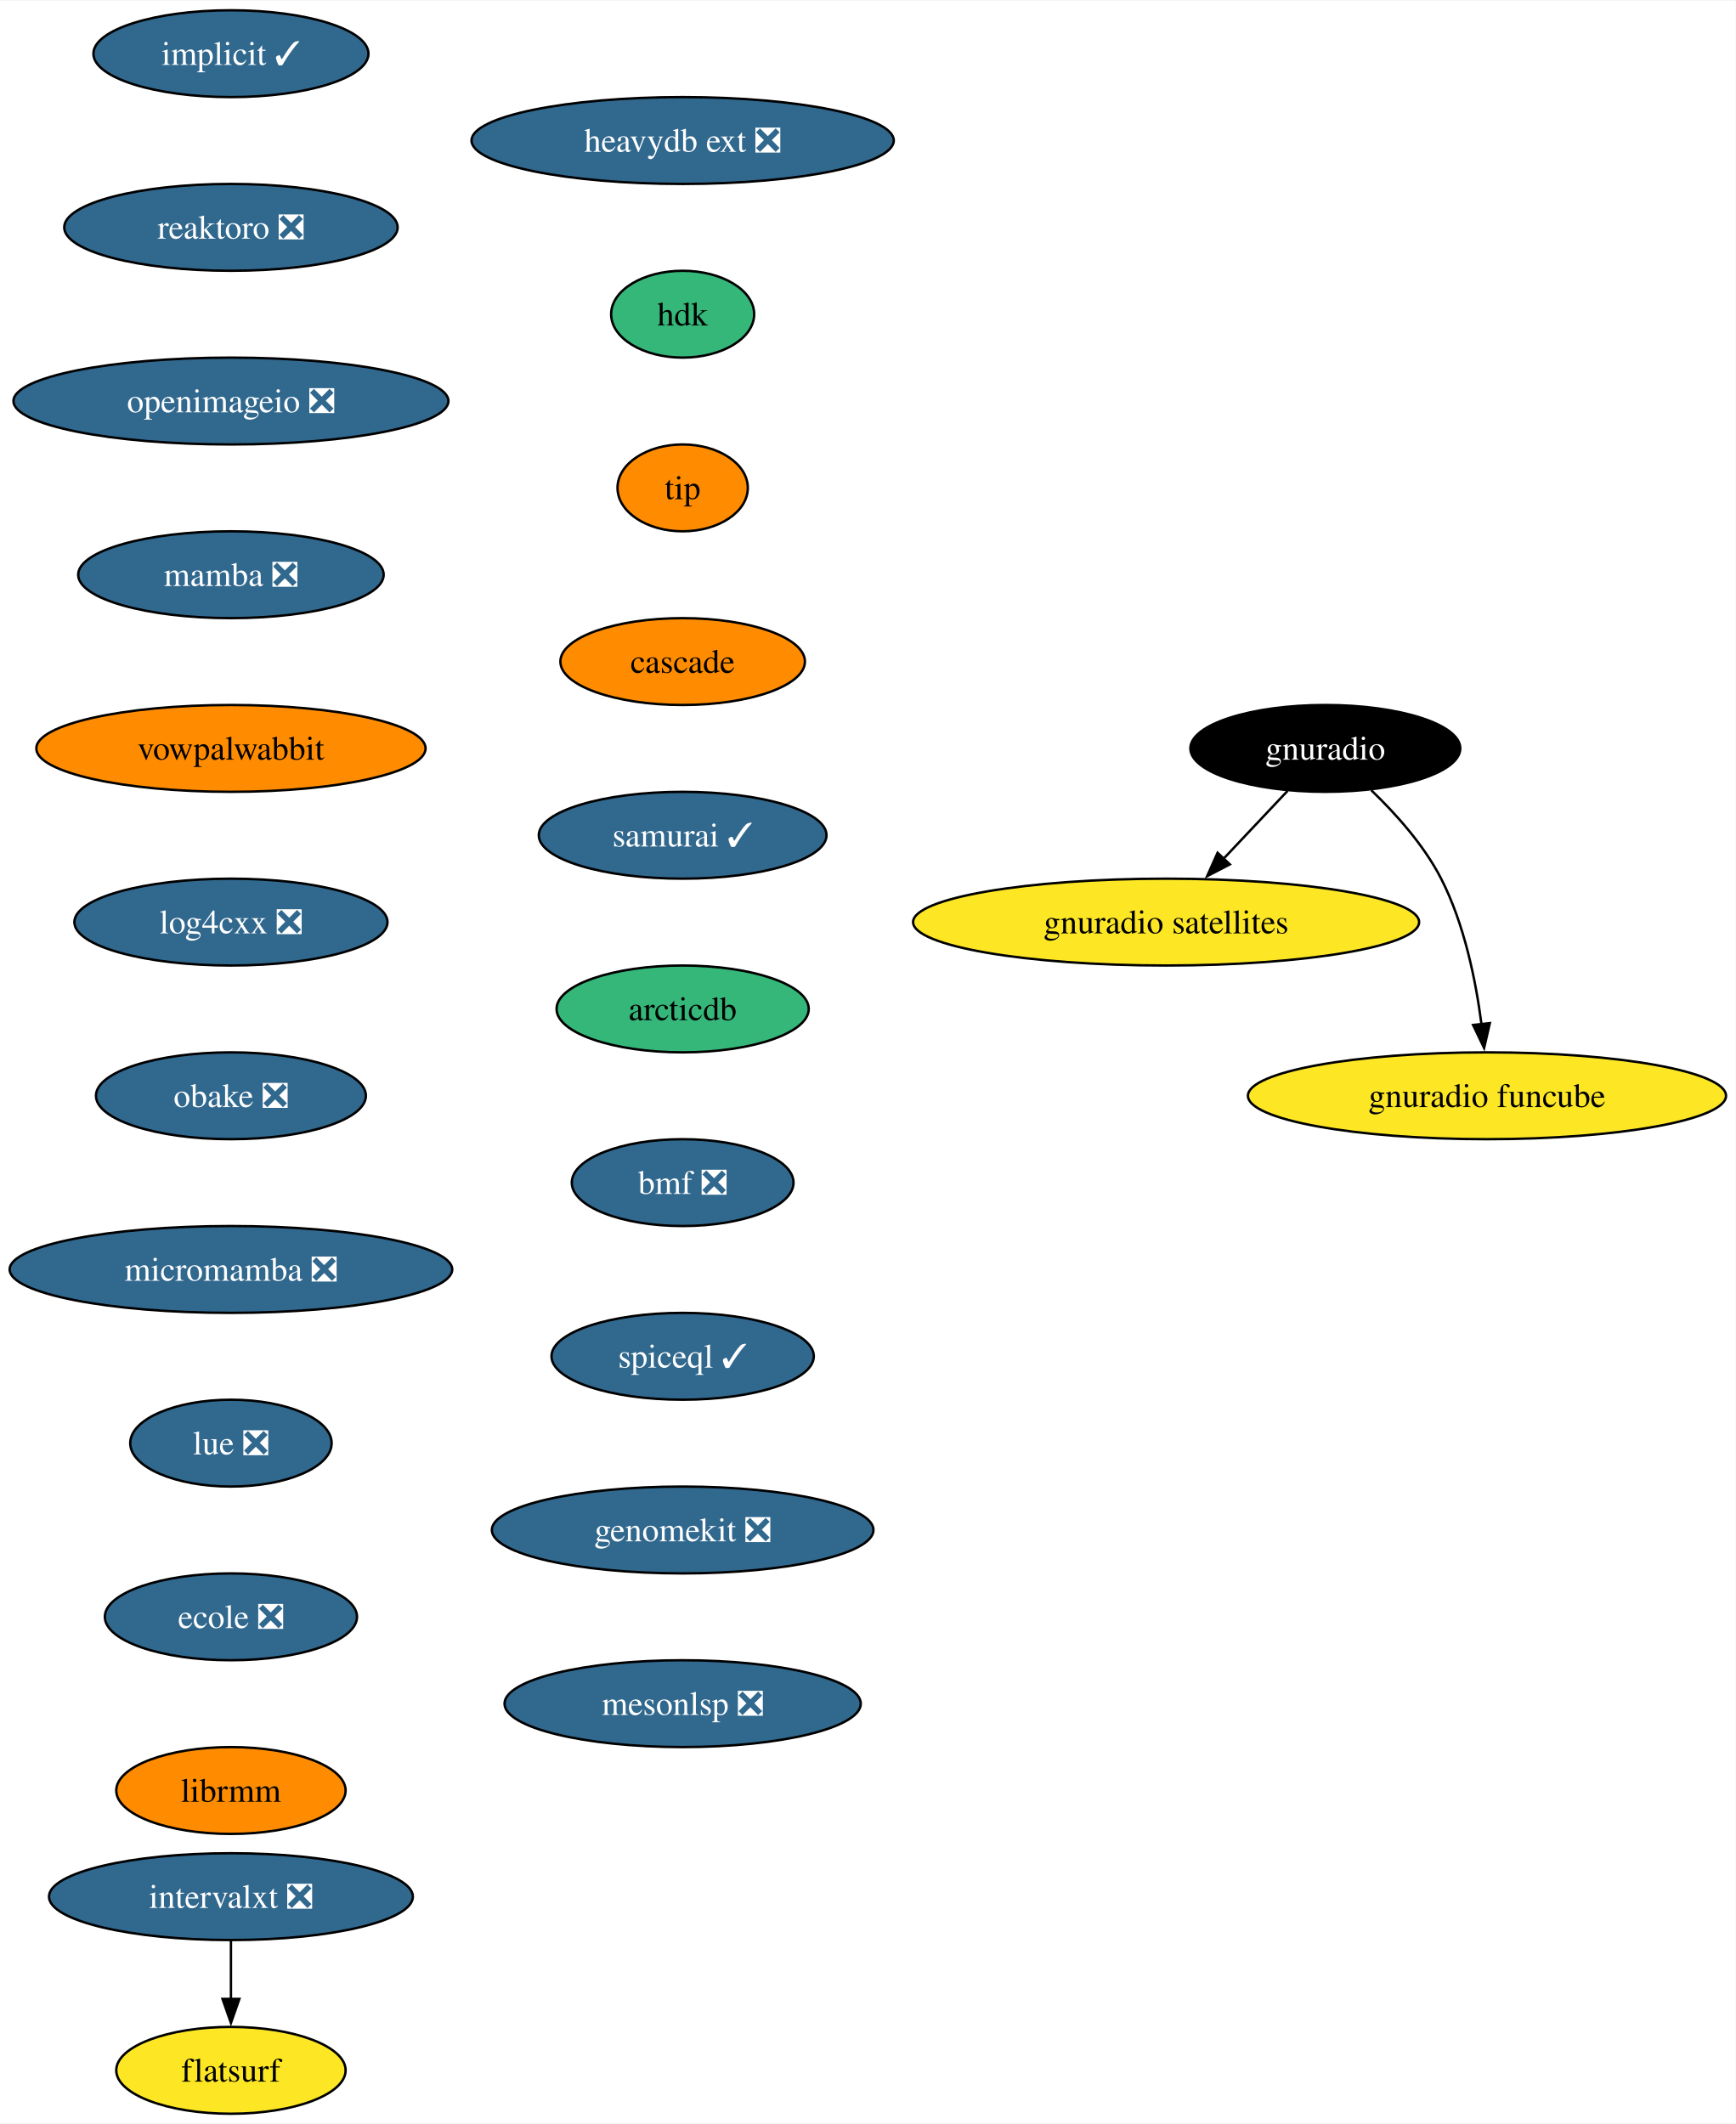
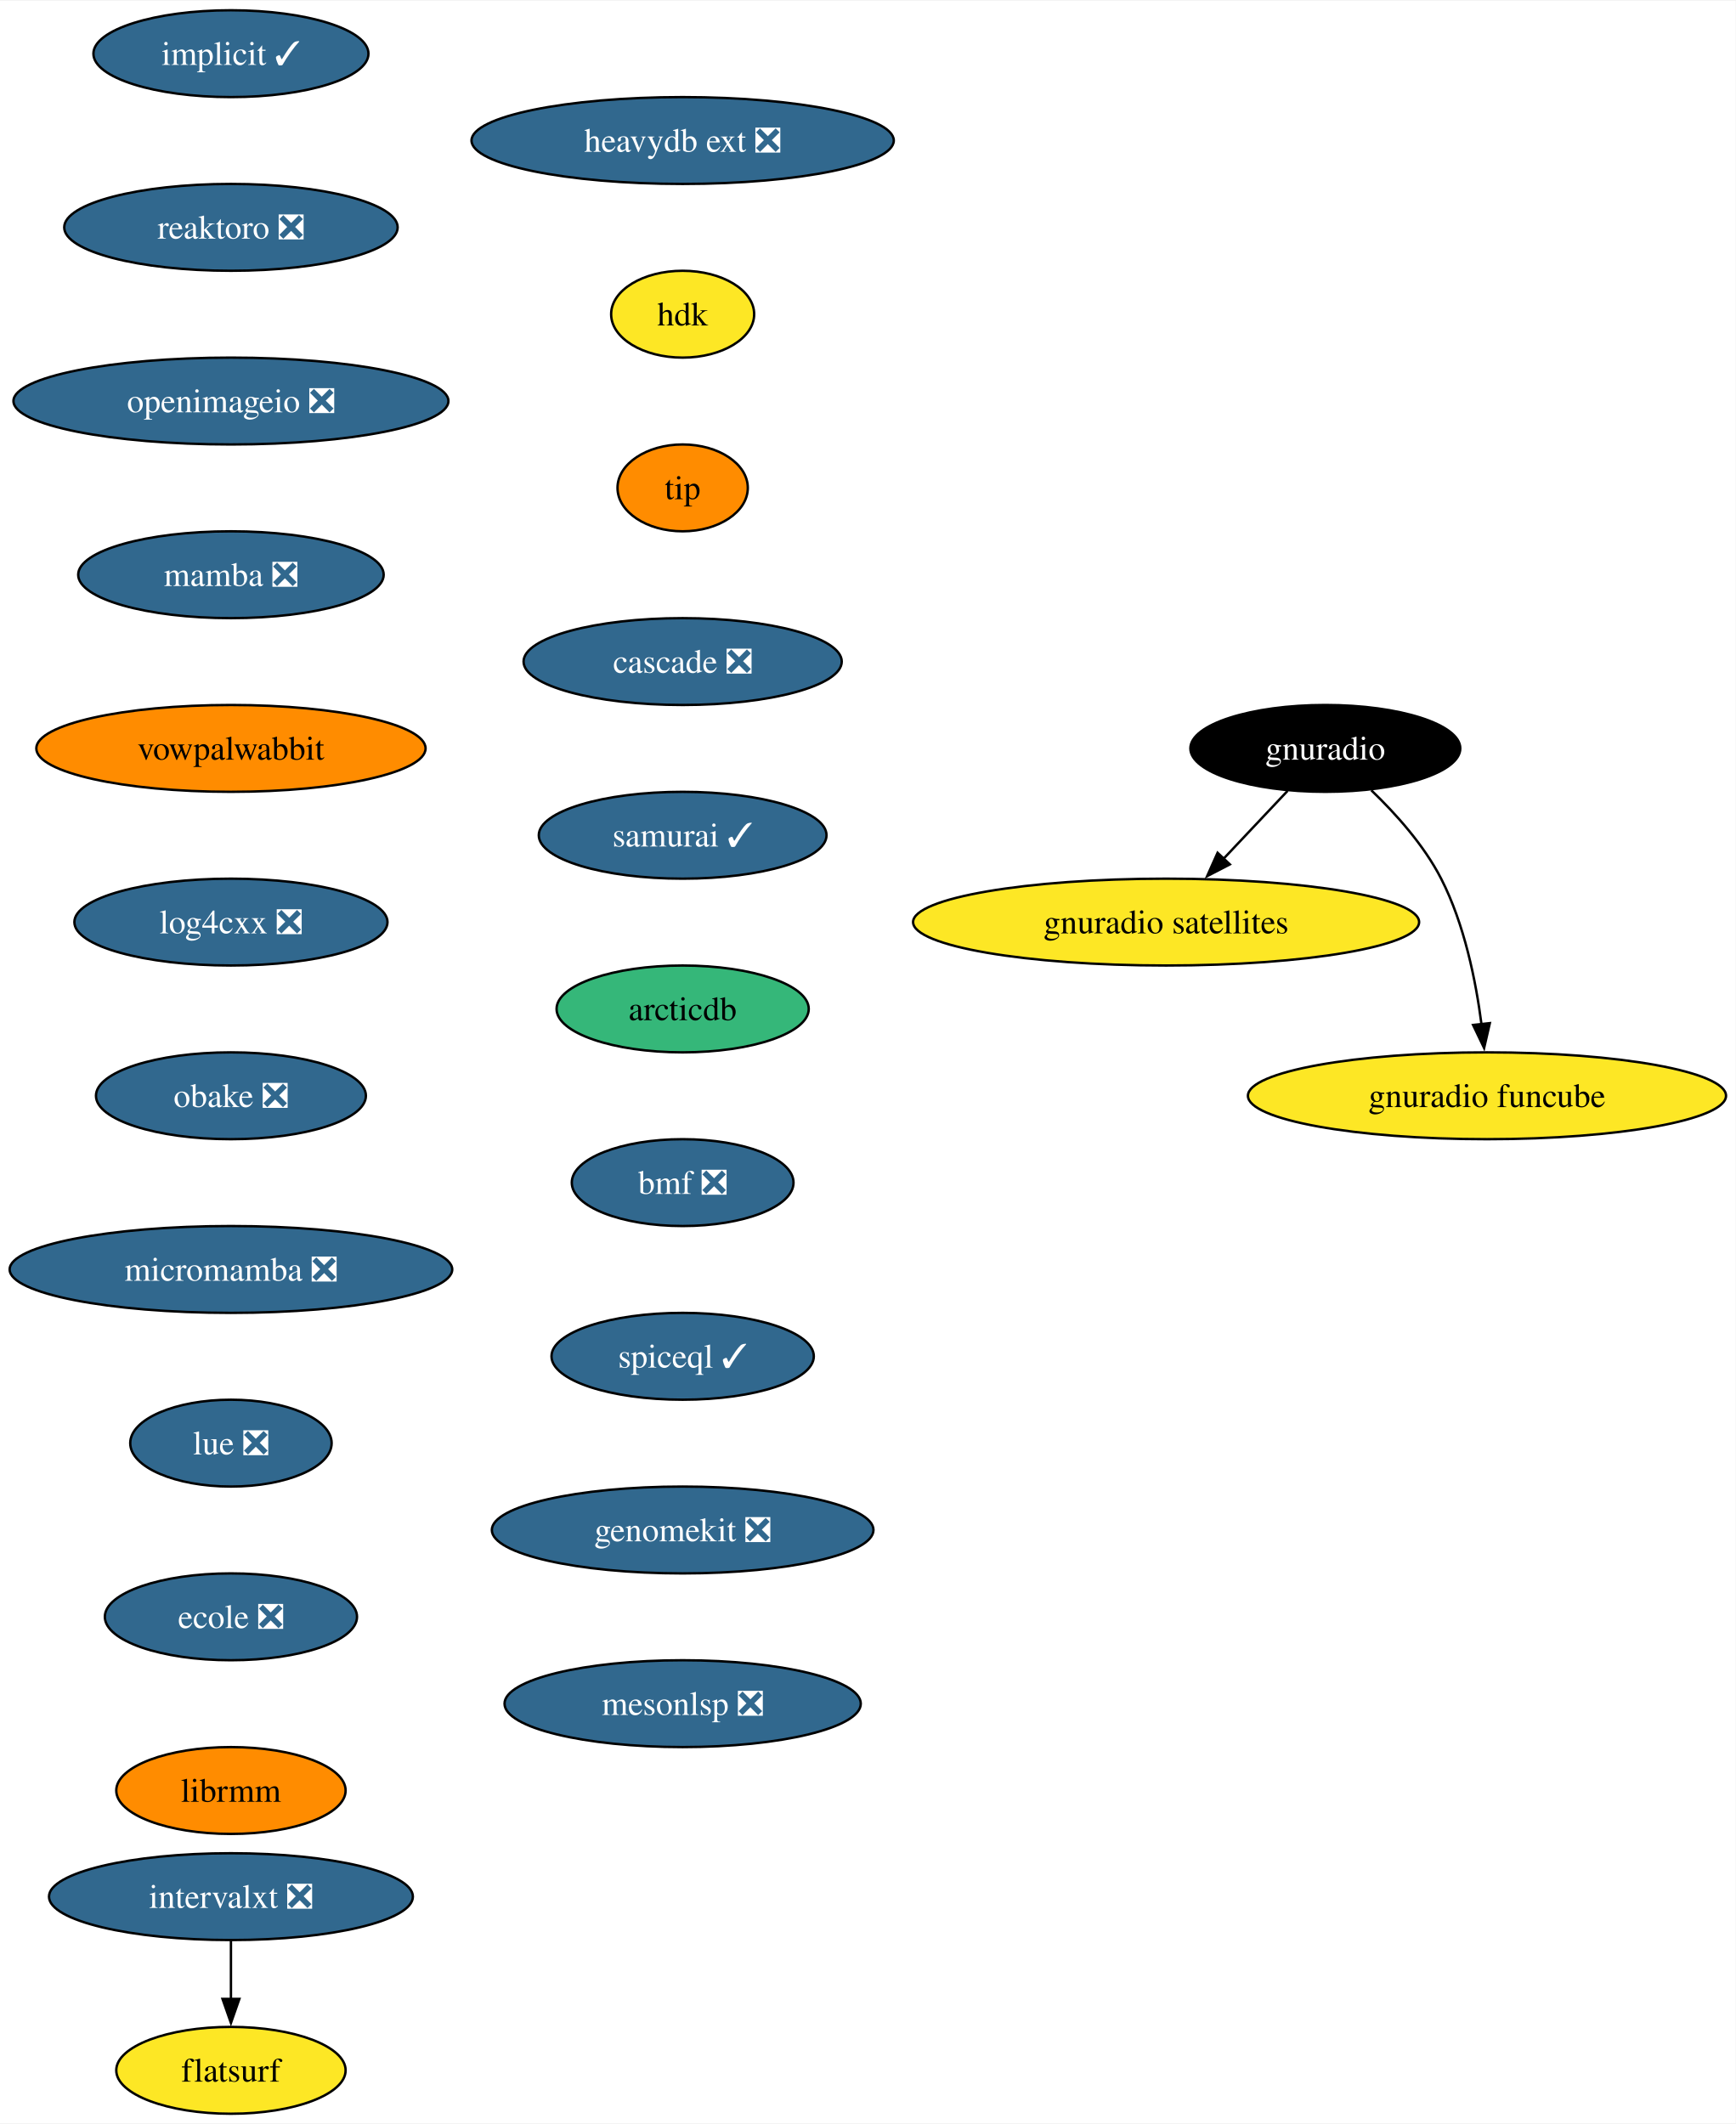
<svg xmlns="http://www.w3.org/2000/svg" xmlns:xlink="http://www.w3.org/1999/xlink" width="719pt" height="880pt" viewBox="0.00 0.00 719.41 880.00">
  <g id="graph0" class="graph" transform="scale(1 1) rotate(0) translate(4 876)">
    <polygon fill="white" stroke="none" points="-4,4 -4,-876 715.41,-876 715.41,4 -4,4" />
    <g id="node1" class="node">
      <g id="a_node1">
        <a xlink:href="https://github.com/conda-forge/implicit-feedstock/pull/101" xlink:title="implicit ✓">
          <ellipse fill="#31688e" stroke="black" cx="91.72" cy="-854" rx="57" ry="18" />
          <text text-anchor="middle" x="91.72" y="-849.33" font-family="Times,serif" font-size="14.00" fill="white">implicit ✓</text>
        </a>
      </g>
    </g>
    <g id="node2" class="node">
      <g id="a_node2">
        <a xlink:href="https://github.com/conda-forge/reaktoro-feedstock/pull/111" xlink:title="reaktoro ❎">
          <ellipse fill="#31688e" stroke="black" cx="91.72" cy="-782" rx="69.1" ry="18" />
          <text text-anchor="middle" x="91.72" y="-777.33" font-family="Times,serif" font-size="14.00" fill="white">reaktoro ❎</text>
        </a>
      </g>
    </g>
    <g id="node3" class="node">
      <g id="a_node3">
        <a xlink:href="https://github.com/conda-forge/openimageio-feedstock/pull/107" xlink:title="openimageio ❎">
          <ellipse fill="#31688e" stroke="black" cx="91.72" cy="-710" rx="90.14" ry="18" />
          <text text-anchor="middle" x="91.72" y="-705.33" font-family="Times,serif" font-size="14.00" fill="white">openimageio ❎</text>
        </a>
      </g>
    </g>
    <g id="node4" class="node">
      <g id="a_node4">
        <a xlink:href="https://github.com/conda-forge/mamba-feedstock/pull/235" xlink:title="mamba ❎">
          <ellipse fill="#31688e" stroke="black" cx="91.72" cy="-638" rx="63.31" ry="18" />
          <text text-anchor="middle" x="91.72" y="-633.33" font-family="Times,serif" font-size="14.00" fill="white">mamba ❎</text>
        </a>
      </g>
    </g>
    <g id="node5" class="node">
      <g id="a_node5">
        <a xlink:href="https://github.com/conda-forge/vowpalwabbit-feedstock" xlink:title="vowpalwabbit">
          <ellipse fill="#ff8c00" stroke="black" cx="91.72" cy="-566" rx="80.67" ry="18" />
          <text text-anchor="middle" x="91.72" y="-561.33" font-family="Times,serif" font-size="14.00">vowpalwabbit</text>
        </a>
      </g>
    </g>
    <g id="node6" class="node">
      <g id="a_node6">
        <a xlink:href="https://github.com/conda-forge/log4cxx-feedstock/pull/25" xlink:title="log4cxx ❎">
          <ellipse fill="#31688e" stroke="black" cx="91.72" cy="-494" rx="64.89" ry="18" />
          <text text-anchor="middle" x="91.72" y="-489.32" font-family="Times,serif" font-size="14.00" fill="white">log4cxx ❎</text>
        </a>
      </g>
    </g>
    <g id="node7" class="node">
      <g id="a_node7">
        <a xlink:href="https://github.com/conda-forge/obake-feedstock/pull/47" xlink:title="obake ❎">
          <ellipse fill="#31688e" stroke="black" cx="91.72" cy="-422" rx="55.94" ry="18" />
          <text text-anchor="middle" x="91.72" y="-417.32" font-family="Times,serif" font-size="14.00" fill="white">obake ❎</text>
        </a>
      </g>
    </g>
    <g id="node8" class="node">
      <g id="a_node8">
        <a xlink:href="https://github.com/conda-forge/micromamba-feedstock/pull/185" xlink:title="micromamba ❎">
          <ellipse fill="#31688e" stroke="black" cx="91.72" cy="-350" rx="91.72" ry="18" />
          <text text-anchor="middle" x="91.72" y="-345.32" font-family="Times,serif" font-size="14.00" fill="white">micromamba ❎</text>
        </a>
      </g>
    </g>
    <g id="node12" class="node">
      <g id="a_node12">
        <a xlink:href="https://github.com/conda-forge/lue-feedstock/pull/51" xlink:title="lue ❎">
          <ellipse fill="#31688e" stroke="black" cx="91.72" cy="-278" rx="41.74" ry="18" />
          <text text-anchor="middle" x="91.72" y="-273.32" font-family="Times,serif" font-size="14.00" fill="white">lue ❎</text>
        </a>
      </g>
    </g>
    <g id="node9" class="node">
      <g id="a_node9">
        <a xlink:href="https://github.com/conda-forge/gnuradio-feedstock" xlink:title="gnuradio">
          <ellipse fill="#000000" stroke="black" cx="545.33" cy="-566" rx="55.94" ry="18" />
          <text text-anchor="middle" x="545.33" y="-561.33" font-family="Times,serif" font-size="14.00" fill="white">gnuradio</text>
        </a>
      </g>
    </g>
    <g id="node10" class="node">
      <g id="a_node10">
        <a xlink:href="https://github.com/conda-forge/gnuradio-satellites-feedstock" xlink:title="gnuradio satellites">
          <ellipse fill="#fde725" stroke="black" cx="479.33" cy="-494" rx="104.87" ry="18" />
          <text text-anchor="middle" x="479.33" y="-489.32" font-family="Times,serif" font-size="14.00">gnuradio satellites</text>
        </a>
      </g>
    </g>
    <g id="edge8" class="edge">
      <path fill="none" stroke="black" d="M529.69,-548.41C521.75,-539.99 511.94,-529.58 503.09,-520.2" />
      <polygon fill="black" stroke="black" points="505.76,-517.93 496.35,-513.06 500.67,-522.73 505.76,-517.93" />
    </g>
    <g id="node11" class="node">
      <g id="a_node11">
        <a xlink:href="https://github.com/conda-forge/gnuradio-funcube-feedstock" xlink:title="gnuradio funcube">
          <ellipse fill="#fde725" stroke="black" cx="612.33" cy="-422" rx="99.08" ry="18" />
          <text text-anchor="middle" x="612.33" y="-417.32" font-family="Times,serif" font-size="14.00">gnuradio funcube</text>
        </a>
      </g>
    </g>
    <g id="edge9" class="edge">
      <path fill="none" stroke="black" d="M564.38,-548.65C574.46,-538.98 586.2,-525.92 593.33,-512 602.97,-493.17 607.72,-469.69 610.06,-451.58" />
      <polygon fill="black" stroke="black" points="613.52,-452.11 611.14,-441.79 606.57,-451.35 613.52,-452.11" />
    </g>
    <g id="node13" class="node">
      <g id="a_node13">
        <a xlink:href="https://github.com/conda-forge/ecole-feedstock/pull/42" xlink:title="ecole ❎">
          <ellipse fill="#31688e" stroke="black" cx="91.72" cy="-206" rx="52.26" ry="18" />
          <text text-anchor="middle" x="91.72" y="-201.33" font-family="Times,serif" font-size="14.00" fill="white">ecole ❎</text>
        </a>
      </g>
    </g>
    <g id="node14" class="node">
      <g id="a_node14">
        <a xlink:href="https://github.com/conda-forge/librmm-feedstock" xlink:title="librmm">
          <ellipse fill="#ff8c00" stroke="black" cx="91.72" cy="-134" rx="47.53" ry="18" />
          <text text-anchor="middle" x="91.72" y="-129.32" font-family="Times,serif" font-size="14.00">librmm</text>
        </a>
      </g>
    </g>
    <g id="node15" class="node">
      <g id="a_node15">
        <a xlink:href="https://github.com/conda-forge/intervalxt-feedstock/pull/22" xlink:title="intervalxt ❎">
          <ellipse fill="#31688e" stroke="black" cx="91.72" cy="-90" rx="75.41" ry="18" />
          <text text-anchor="middle" x="91.72" y="-85.33" font-family="Times,serif" font-size="14.00" fill="white">intervalxt ❎</text>
        </a>
      </g>
    </g>
    <g id="node16" class="node">
      <g id="a_node16">
        <a xlink:href="https://github.com/conda-forge/flatsurf-feedstock" xlink:title="flatsurf">
          <ellipse fill="#fde725" stroke="black" cx="91.72" cy="-18" rx="47.53" ry="18" />
          <text text-anchor="middle" x="91.72" y="-13.32" font-family="Times,serif" font-size="14.00">flatsurf</text>
        </a>
      </g>
    </g>
    <g id="edge13" class="edge">
      <path fill="none" stroke="black" d="M91.72,-71.7C91.72,-64.41 91.72,-55.73 91.72,-47.54" />
      <polygon fill="black" stroke="black" points="95.22,-47.62 91.72,-37.62 88.22,-47.62 95.22,-47.62" />
    </g>
    <g id="node17" class="node">
      <g id="a_node17">
        <a xlink:href="https://github.com/conda-forge/heavydb-ext-feedstock/pull/75" xlink:title="heavydb ext ❎">
          <ellipse fill="#31688e" stroke="black" cx="278.95" cy="-818" rx="87.51" ry="18" />
          <text text-anchor="middle" x="278.95" y="-813.33" font-family="Times,serif" font-size="14.00" fill="white">heavydb ext ❎</text>
        </a>
      </g>
    </g>
    <g id="node18" class="node">
      <g id="a_node18">
        <a xlink:href="https://github.com/conda-forge/hdk-feedstock" xlink:title="hdk">
-           <ellipse fill="#35b779" stroke="black" cx="278.95" cy="-746" rx="29.64" ry="18" />
+           <ellipse fill="#fde725" stroke="black" cx="278.95" cy="-746" rx="29.64" ry="18" />
          <text text-anchor="middle" x="278.95" y="-741.33" font-family="Times,serif" font-size="14.00">hdk</text>
        </a>
      </g>
    </g>
    <g id="node19" class="node">
      <g id="a_node19">
        <a xlink:href="https://github.com/conda-forge/tip-feedstock" xlink:title="tip">
          <ellipse fill="#ff8c00" stroke="black" cx="278.95" cy="-674" rx="27" ry="18" />
          <text text-anchor="middle" x="278.95" y="-669.33" font-family="Times,serif" font-size="14.00">tip</text>
        </a>
      </g>
    </g>
    <g id="node20" class="node">
      <g id="a_node20">
-         <a xlink:href="https://github.com/conda-forge/cascade-feedstock" xlink:title="cascade">
-           <ellipse fill="#ff8c00" stroke="black" cx="278.95" cy="-602" rx="50.68" ry="18" />
-           <text text-anchor="middle" x="278.95" y="-597.33" font-family="Times,serif" font-size="14.00">cascade</text>
+         <a xlink:href="https://github.com/conda-forge/cascade-feedstock/pull/23" xlink:title="cascade ❎">
+           <ellipse fill="#31688e" stroke="black" cx="278.95" cy="-602" rx="65.94" ry="18" />
+           <text text-anchor="middle" x="278.95" y="-597.33" font-family="Times,serif" font-size="14.00" fill="white">cascade ❎</text>
        </a>
      </g>
    </g>
    <g id="node21" class="node">
      <g id="a_node21">
        <a xlink:href="https://github.com/conda-forge/samurai-feedstock/pull/22" xlink:title="samurai ✓">
          <ellipse fill="#31688e" stroke="black" cx="278.95" cy="-530" rx="59.63" ry="18" />
          <text text-anchor="middle" x="278.95" y="-525.33" font-family="Times,serif" font-size="14.00" fill="white">samurai ✓</text>
        </a>
      </g>
    </g>
    <g id="node22" class="node">
      <g id="a_node22">
        <a xlink:href="https://github.com/conda-forge/arcticdb-feedstock" xlink:title="arcticdb">
          <ellipse fill="#35b779" stroke="black" cx="278.95" cy="-458" rx="52.26" ry="18" />
          <text text-anchor="middle" x="278.95" y="-453.32" font-family="Times,serif" font-size="14.00">arcticdb</text>
        </a>
      </g>
    </g>
    <g id="node23" class="node">
      <g id="a_node23">
        <a xlink:href="https://github.com/conda-forge/bmf-feedstock/pull/27" xlink:title="bmf ❎">
          <ellipse fill="#31688e" stroke="black" cx="278.95" cy="-386" rx="45.95" ry="18" />
          <text text-anchor="middle" x="278.95" y="-381.32" font-family="Times,serif" font-size="14.00" fill="white">bmf ❎</text>
        </a>
      </g>
    </g>
    <g id="node24" class="node">
      <g id="a_node24">
        <a xlink:href="https://github.com/conda-forge/spiceql-feedstock/pull/5" xlink:title="spiceql ✓">
          <ellipse fill="#31688e" stroke="black" cx="278.95" cy="-314" rx="54.36" ry="18" />
          <text text-anchor="middle" x="278.95" y="-309.32" font-family="Times,serif" font-size="14.00" fill="white">spiceql ✓</text>
        </a>
      </g>
    </g>
    <g id="node25" class="node">
      <g id="a_node25">
        <a xlink:href="https://github.com/conda-forge/genomekit-feedstock/pull/27" xlink:title="genomekit ❎">
          <ellipse fill="#31688e" stroke="black" cx="278.95" cy="-242" rx="79.09" ry="18" />
          <text text-anchor="middle" x="278.95" y="-237.32" font-family="Times,serif" font-size="14.00" fill="white">genomekit ❎</text>
        </a>
      </g>
    </g>
    <g id="node26" class="node">
      <g id="a_node26">
        <a xlink:href="https://github.com/conda-forge/mesonlsp-feedstock/pull/2" xlink:title="mesonlsp ❎">
          <ellipse fill="#31688e" stroke="black" cx="278.95" cy="-170" rx="73.83" ry="18" />
          <text text-anchor="middle" x="278.95" y="-165.32" font-family="Times,serif" font-size="14.00" fill="white">mesonlsp ❎</text>
        </a>
      </g>
    </g>
  </g>
</svg>
